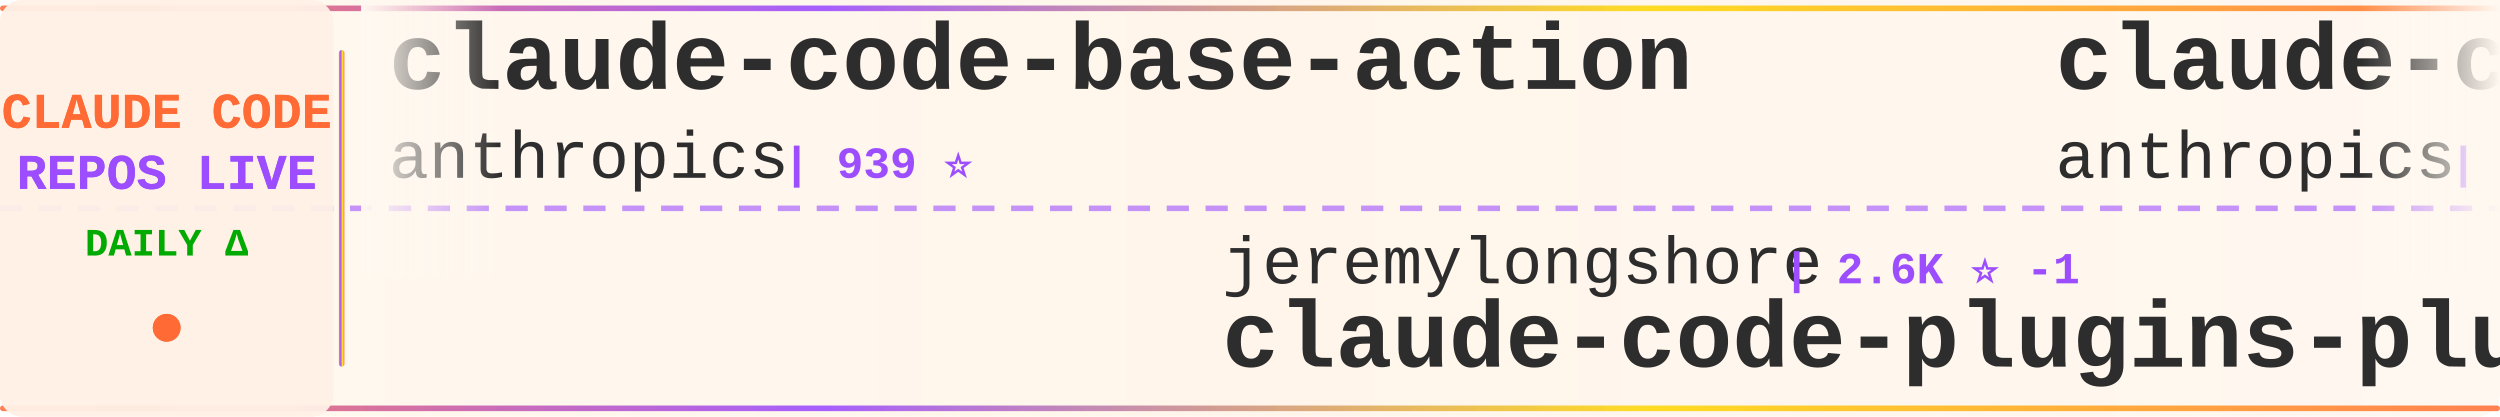
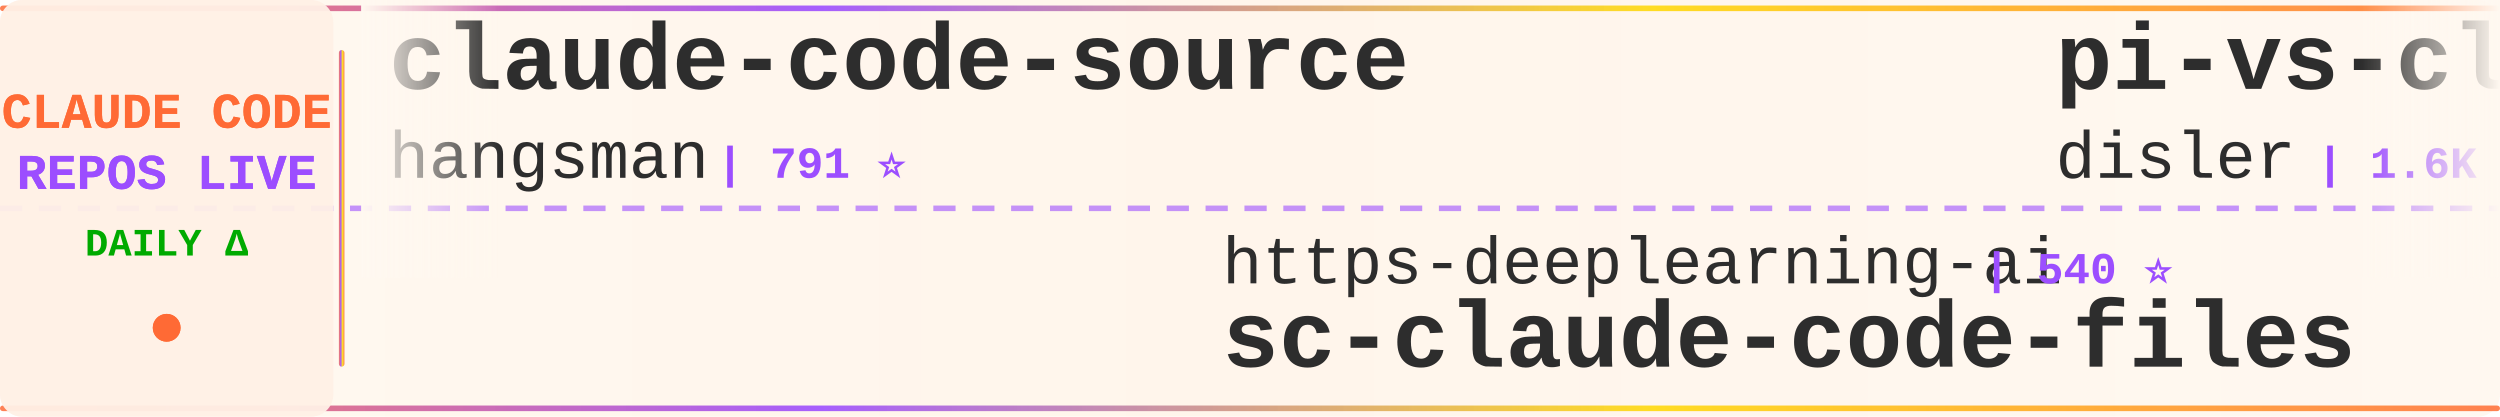
<svg xmlns="http://www.w3.org/2000/svg" width="900" height="150">
  <defs>
    <linearGradient id="tickerBg" x1="0%" y1="0%" x2="100%" y2="0%">
      <stop offset="0%" style="stop-color:#fff8f0;stop-opacity:0.98" />
      <stop offset="50%" style="stop-color:#fff5eb;stop-opacity:1" />
      <stop offset="100%" style="stop-color:#fff8f0;stop-opacity:0.98" />
    </linearGradient>
    <linearGradient id="borderGrad" x1="0%" y1="0%" x2="100%" y2="0%">
      <stop offset="0%" style="stop-color:#FF6B35;stop-opacity:0.85">
        <animate attributeName="stop-opacity" values="0.85;1;0.85" dur="2s" repeatCount="indefinite" />
      </stop>
      <stop offset="33%" style="stop-color:#9C4EFF;stop-opacity:0.9">
        <animate attributeName="stop-opacity" values="0.9;1;0.9" dur="2.2s" repeatCount="indefinite" />
      </stop>
      <stop offset="66%" style="stop-color:#FFD700;stop-opacity:0.85">
        <animate attributeName="stop-opacity" values="0.85;1;0.85" dur="1.8s" repeatCount="indefinite" />
      </stop>
      <stop offset="100%" style="stop-color:#FF6B35;stop-opacity:0.85">
        <animate attributeName="stop-opacity" values="0.85;1;0.85" dur="2s" repeatCount="indefinite" />
      </stop>
    </linearGradient>
    <filter id="textGlow">
      <feGaussianBlur stdDeviation="0.15" result="coloredBlur" />
      <feMerge>
        <feMergeNode in="coloredBlur" />
        <feMergeNode in="SourceGraphic" />
      </feMerge>
    </filter>
    <filter id="metricGlow">
      <feGaussianBlur stdDeviation="0.2" result="coloredBlur" />
      <feMerge>
        <feMergeNode in="coloredBlur" />
        <feMergeNode in="SourceGraphic" />
      </feMerge>
    </filter>
    <linearGradient id="leftFade" x1="0%" y1="0%" x2="100%" y2="0%">
      <stop offset="0%" style="stop-color:#fff8f0;stop-opacity:1" />
      <stop offset="100%" style="stop-color:#fff8f0;stop-opacity:0" />
    </linearGradient>
    <linearGradient id="rightFade" x1="0%" y1="0%" x2="100%" y2="0%">
      <stop offset="0%" style="stop-color:#fff8f0;stop-opacity:0" />
      <stop offset="100%" style="stop-color:#fff8f0;stop-opacity:1" />
    </linearGradient>
  </defs>
  <rect width="900" height="150" fill="url(#tickerBg)" rx="8" />
  <rect x="0" y="2" width="900" height="2" fill="url(#borderGrad)" rx="1" />
  <rect x="0" y="146" width="900" height="2" fill="url(#borderGrad)" rx="1" />
  <line x1="0" y1="75" x2="900" y2="75" stroke="#9C4EFF" stroke-width="2" stroke-dasharray="8 6" opacity="0.6" />
  <rect x="0" y="0" width="120" height="150" fill="#fff0e6" opacity="0.95" rx="8" />
  <text x="60" y="46" font-family="'Courier New', monospace" font-size="18" font-weight="bold" fill="#FF6B35" text-anchor="middle" filter="url(#textGlow)">
    CLAUDE CODE
  </text>
  <text x="60" y="68" font-family="'Courier New', monospace" font-size="18" font-weight="bold" fill="#9C4EFF" text-anchor="middle" filter="url(#textGlow)">
    REPOS LIVE
  </text>
  <text x="60" y="92" font-family="'Courier New', monospace" font-size="14" font-weight="bold" fill="#00aa00" text-anchor="middle">
    DAILY Δ
  </text>
  <circle cx="60" cy="118" r="5" fill="#FF6B35" filter="url(#metricGlow)">
    <animate attributeName="r" values="4;6;4" dur="1.5s" repeatCount="indefinite" />
    <animate attributeName="opacity" values="0.6;1;0.6" dur="1.5s" repeatCount="indefinite" />
  </circle>
  <rect x="122" y="18" width="2" height="114" fill="url(#borderGrad)" rx="1" />
  <clipPath id="tickerClip">
    <rect x="130" y="0" width="770" height="150" />
  </clipPath>
  <g clip-path="url(#tickerClip)">
    <g id="tickerItems">
      <animateTransform attributeName="transform" attributeType="XML" type="translate" from="0 0" to="-3000 0" dur="54s" repeatCount="indefinite" />
      <g transform="translate(0, 0)">
-         <text x="140" y="32" font-family="'Courier New', monospace" font-size="34" font-weight="bold" fill="#2d2d2d">claude-code-base-action</text>
-         <text x="140" y="64" font-family="'Courier New', monospace" font-size="24" font-weight="normal" fill="#2d2d2d" opacity="1.0">anthropics</text>
-         <text x="282" y="64" font-family="'Courier New', monospace" font-size="16" font-weight="bold" fill="#9C4EFF"> | 939 ⭐</text>
+         <text x="140" y="32" font-family="'Courier New', monospace" font-size="34" font-weight="bold" fill="#2d2d2d">claude-code-source</text>
+         <text x="140" y="64" font-family="'Courier New', monospace" font-size="24" font-weight="normal" fill="#2d2d2d" opacity="1.0">hangsman</text>
+         <text x="258" y="64" font-family="'Courier New', monospace" font-size="16" font-weight="bold" fill="#9C4EFF"> | 791 ⭐</text>
      </g>
      <g transform="translate(300, 0)">
-         <text x="140" y="102" font-family="'Courier New', monospace" font-size="24" font-weight="normal" fill="#2d2d2d" opacity="1.0">jeremylongshore</text>
-         <text x="342" y="102" font-family="'Courier New', monospace" font-size="16" font-weight="bold" fill="#9C4EFF"> | 2.6K ⭐ -1</text>
-         <text x="140" y="132" font-family="'Courier New', monospace" font-size="34" font-weight="bold" fill="#2d2d2d">claude-code-plugins-plus...</text>
-       </g>
-       <g transform="translate(600, 0)">
-         <text x="140" y="32" font-family="'Courier New', monospace" font-size="34" font-weight="bold" fill="#2d2d2d">claude-code-action</text>
-         <text x="140" y="64" font-family="'Courier New', monospace" font-size="24" font-weight="normal" fill="#2d2d2d" opacity="1.0">anthropics</text>
-         <text x="282" y="64" font-family="'Courier New', monospace" font-size="16" font-weight="bold" fill="#9C4EFF"> | 8.6K ⭐ +1</text>
-       </g>
-       <g transform="translate(900, 0)">
-         <text x="140" y="102" font-family="'Courier New', monospace" font-size="24" font-weight="normal" fill="#2d2d2d" opacity="1.0">Piebald-AI</text>
-         <text x="282" y="102" font-family="'Courier New', monospace" font-size="16" font-weight="bold" fill="#9C4EFF"> | 12.2K ⭐</text>
-         <text x="140" y="132" font-family="'Courier New', monospace" font-size="34" font-weight="bold" fill="#2d2d2d">claude-code-system-promp...</text>
-       </g>
-       <g transform="translate(1200, 0)">
-         <text x="140" y="32" font-family="'Courier New', monospace" font-size="34" font-weight="bold" fill="#2d2d2d">claude-code-source-build</text>
-         <text x="140" y="64" font-family="'Courier New', monospace" font-size="24" font-weight="normal" fill="#2d2d2d" opacity="1.0">andrew-kramer-inno</text>
-         <text x="378" y="64" font-family="'Courier New', monospace" font-size="16" font-weight="bold" fill="#9C4EFF"> | 593 ⭐</text>
-       </g>
-       <g transform="translate(1500, 0)">
        <text x="140" y="102" font-family="'Courier New', monospace" font-size="24" font-weight="normal" fill="#2d2d2d" opacity="1.0">https-deeplearning-ai</text>
        <text x="414" y="102" font-family="'Courier New', monospace" font-size="16" font-weight="bold" fill="#9C4EFF"> | 540 ⭐</text>
        <text x="140" y="132" font-family="'Courier New', monospace" font-size="34" font-weight="bold" fill="#2d2d2d">sc-claude-code-files</text>
      </g>
+       <g transform="translate(600, 0)">
+         <text x="140" y="32" font-family="'Courier New', monospace" font-size="34" font-weight="bold" fill="#2d2d2d">pi-vs-claude-code</text>
+         <text x="140" y="64" font-family="'Courier New', monospace" font-size="24" font-weight="normal" fill="#2d2d2d" opacity="1.0">disler</text>
+         <text x="234" y="64" font-family="'Courier New', monospace" font-size="16" font-weight="bold" fill="#9C4EFF"> | 1.6K ⭐</text>
+       </g>
+       <g transform="translate(900, 0)">
+         <text x="140" y="102" font-family="'Courier New', monospace" font-size="24" font-weight="normal" fill="#2d2d2d" opacity="1.0">LING71671</text>
+         <text x="270" y="102" font-family="'Courier New', monospace" font-size="16" font-weight="bold" fill="#9C4EFF"> | 934 ⭐</text>
+         <text x="140" y="132" font-family="'Courier New', monospace" font-size="34" font-weight="bold" fill="#2d2d2d">Open-ClaudeCode</text>
+       </g>
+       <g transform="translate(1200, 0)">
+         <text x="140" y="32" font-family="'Courier New', monospace" font-size="34" font-weight="bold" fill="#2d2d2d">claude-code-rev</text>
+         <text x="140" y="64" font-family="'Courier New', monospace" font-size="24" font-weight="normal" fill="#2d2d2d" opacity="1.0">oboard</text>
+         <text x="234" y="64" font-family="'Courier New', monospace" font-size="16" font-weight="bold" fill="#9C4EFF"> | 3.3K ⭐</text>
+       </g>
+       <g transform="translate(1500, 0)">
+         <text x="140" y="102" font-family="'Courier New', monospace" font-size="24" font-weight="normal" fill="#2d2d2d" opacity="1.0">Alishahryar1</text>
+         <text x="306" y="102" font-family="'Courier New', monospace" font-size="16" font-weight="bold" fill="#9C4EFF"> | 45.0K ⭐ +23</text>
+         <text x="140" y="132" font-family="'Courier New', monospace" font-size="34" font-weight="bold" fill="#2d2d2d">free-claude-code</text>
+       </g>
      <g transform="translate(1800, 0)">
-         <text x="140" y="32" font-family="'Courier New', monospace" font-size="34" font-weight="bold" fill="#2d2d2d">claude-code-spec-workflo...</text>
-         <text x="140" y="64" font-family="'Courier New', monospace" font-size="24" font-weight="normal" fill="#2d2d2d" opacity="1.0">Pimzino</text>
-         <text x="246" y="64" font-family="'Courier New', monospace" font-size="16" font-weight="bold" fill="#9C4EFF"> | 3.8K ⭐ +2</text>
+         <text x="140" y="32" font-family="'Courier New', monospace" font-size="34" font-weight="bold" fill="#2d2d2d">claude-code-source-code</text>
+         <text x="140" y="64" font-family="'Courier New', monospace" font-size="24" font-weight="normal" fill="#2d2d2d" opacity="1.0">777genius</text>
+         <text x="270" y="64" font-family="'Courier New', monospace" font-size="16" font-weight="bold" fill="#9C4EFF"> | 925 ⭐</text>
      </g>
      <g transform="translate(2100, 0)">
-         <text x="140" y="102" font-family="'Courier New', monospace" font-size="24" font-weight="normal" fill="#2d2d2d" opacity="1.0">lintsinghua</text>
-         <text x="294" y="102" font-family="'Courier New', monospace" font-size="16" font-weight="bold" fill="#9C4EFF"> | 4.1K ⭐</text>
-         <text x="140" y="132" font-family="'Courier New', monospace" font-size="34" font-weight="bold" fill="#2d2d2d">claude-code-book</text>
+         <text x="140" y="102" font-family="'Courier New', monospace" font-size="24" font-weight="normal" fill="#2d2d2d" opacity="1.0">rohitg00</text>
+         <text x="258" y="102" font-family="'Courier New', monospace" font-size="16" font-weight="bold" fill="#9C4EFF"> | 2.5K ⭐ +1</text>
+         <text x="140" y="132" font-family="'Courier New', monospace" font-size="34" font-weight="bold" fill="#2d2d2d">awesome-claude-code-tool...</text>
      </g>
      <g transform="translate(2400, 0)">
-         <text x="140" y="32" font-family="'Courier New', monospace" font-size="34" font-weight="bold" fill="#2d2d2d">how-claude-code-works</text>
-         <text x="140" y="64" font-family="'Courier New', monospace" font-size="24" font-weight="normal" fill="#2d2d2d" opacity="1.0">Windy3f3f3f3f</text>
-         <text x="318" y="64" font-family="'Courier New', monospace" font-size="16" font-weight="bold" fill="#9C4EFF"> | 3.4K ⭐ +2</text>
+         <text x="140" y="32" font-family="'Courier New', monospace" font-size="34" font-weight="bold" fill="#2d2d2d">claude-code-showcase</text>
+         <text x="140" y="64" font-family="'Courier New', monospace" font-size="24" font-weight="normal" fill="#2d2d2d" opacity="1.0">ChrisWiles</text>
+         <text x="282" y="64" font-family="'Courier New', monospace" font-size="16" font-weight="bold" fill="#9C4EFF"> | 6.0K ⭐ +1</text>
      </g>
      <g transform="translate(2700, 0)">
-         <text x="140" y="102" font-family="'Courier New', monospace" font-size="24" font-weight="normal" fill="#2d2d2d" opacity="1.0">wanshuiyin</text>
-         <text x="282" y="102" font-family="'Courier New', monospace" font-size="16" font-weight="bold" fill="#9C4EFF"> | 14.4K ⭐ +4</text>
-         <text x="140" y="132" font-family="'Courier New', monospace" font-size="34" font-weight="bold" fill="#2d2d2d">Auto-claude-code-researc...</text>
+         <text x="140" y="102" font-family="'Courier New', monospace" font-size="24" font-weight="normal" fill="#2d2d2d" opacity="1.0">affaan-m</text>
+         <text x="258" y="102" font-family="'Courier New', monospace" font-size="16" font-weight="bold" fill="#9C4EFF"> | 239.0K ⭐ +34</text>
+         <text x="140" y="132" font-family="'Courier New', monospace" font-size="34" font-weight="bold" fill="#2d2d2d">ECC</text>
      </g>
      <g transform="translate(3000, 0)">
-         <text x="140" y="32" font-family="'Courier New', monospace" font-size="34" font-weight="bold" fill="#2d2d2d">claude-code-base-action</text>
-         <text x="140" y="64" font-family="'Courier New', monospace" font-size="24" font-weight="normal" fill="#2d2d2d" opacity="1.0">anthropics</text>
-         <text x="282" y="64" font-family="'Courier New', monospace" font-size="16" font-weight="bold" fill="#9C4EFF"> | 939 ⭐</text>
+         <text x="140" y="32" font-family="'Courier New', monospace" font-size="34" font-weight="bold" fill="#2d2d2d">claude-code-source</text>
+         <text x="140" y="64" font-family="'Courier New', monospace" font-size="24" font-weight="normal" fill="#2d2d2d" opacity="1.0">hangsman</text>
+         <text x="258" y="64" font-family="'Courier New', monospace" font-size="16" font-weight="bold" fill="#9C4EFF"> | 791 ⭐</text>
      </g>
      <g transform="translate(3300, 0)">
-         <text x="140" y="102" font-family="'Courier New', monospace" font-size="24" font-weight="normal" fill="#2d2d2d" opacity="1.0">jeremylongshore</text>
-         <text x="342" y="102" font-family="'Courier New', monospace" font-size="16" font-weight="bold" fill="#9C4EFF"> | 2.6K ⭐ -1</text>
-         <text x="140" y="132" font-family="'Courier New', monospace" font-size="34" font-weight="bold" fill="#2d2d2d">claude-code-plugins-plus...</text>
+         <text x="140" y="102" font-family="'Courier New', monospace" font-size="24" font-weight="normal" fill="#2d2d2d" opacity="1.0">https-deeplearning-ai</text>
+         <text x="414" y="102" font-family="'Courier New', monospace" font-size="16" font-weight="bold" fill="#9C4EFF"> | 540 ⭐</text>
+         <text x="140" y="132" font-family="'Courier New', monospace" font-size="34" font-weight="bold" fill="#2d2d2d">sc-claude-code-files</text>
      </g>
      <g transform="translate(3600, 0)">
-         <text x="140" y="32" font-family="'Courier New', monospace" font-size="34" font-weight="bold" fill="#2d2d2d">claude-code-action</text>
-         <text x="140" y="64" font-family="'Courier New', monospace" font-size="24" font-weight="normal" fill="#2d2d2d" opacity="1.0">anthropics</text>
-         <text x="282" y="64" font-family="'Courier New', monospace" font-size="16" font-weight="bold" fill="#9C4EFF"> | 8.6K ⭐ +1</text>
+         <text x="140" y="32" font-family="'Courier New', monospace" font-size="34" font-weight="bold" fill="#2d2d2d">pi-vs-claude-code</text>
+         <text x="140" y="64" font-family="'Courier New', monospace" font-size="24" font-weight="normal" fill="#2d2d2d" opacity="1.0">disler</text>
+         <text x="234" y="64" font-family="'Courier New', monospace" font-size="16" font-weight="bold" fill="#9C4EFF"> | 1.6K ⭐</text>
      </g>
      <g transform="translate(3900, 0)">
-         <text x="140" y="102" font-family="'Courier New', monospace" font-size="24" font-weight="normal" fill="#2d2d2d" opacity="1.0">Piebald-AI</text>
-         <text x="282" y="102" font-family="'Courier New', monospace" font-size="16" font-weight="bold" fill="#9C4EFF"> | 12.2K ⭐</text>
-         <text x="140" y="132" font-family="'Courier New', monospace" font-size="34" font-weight="bold" fill="#2d2d2d">claude-code-system-promp...</text>
+         <text x="140" y="102" font-family="'Courier New', monospace" font-size="24" font-weight="normal" fill="#2d2d2d" opacity="1.0">LING71671</text>
+         <text x="270" y="102" font-family="'Courier New', monospace" font-size="16" font-weight="bold" fill="#9C4EFF"> | 934 ⭐</text>
+         <text x="140" y="132" font-family="'Courier New', monospace" font-size="34" font-weight="bold" fill="#2d2d2d">Open-ClaudeCode</text>
      </g>
    </g>
  </g>
  <rect x="130" y="0" width="50" height="100" fill="url(#leftFade)" />
  <rect x="850" y="0" width="50" height="100" fill="url(#rightFade)" />
</svg>
